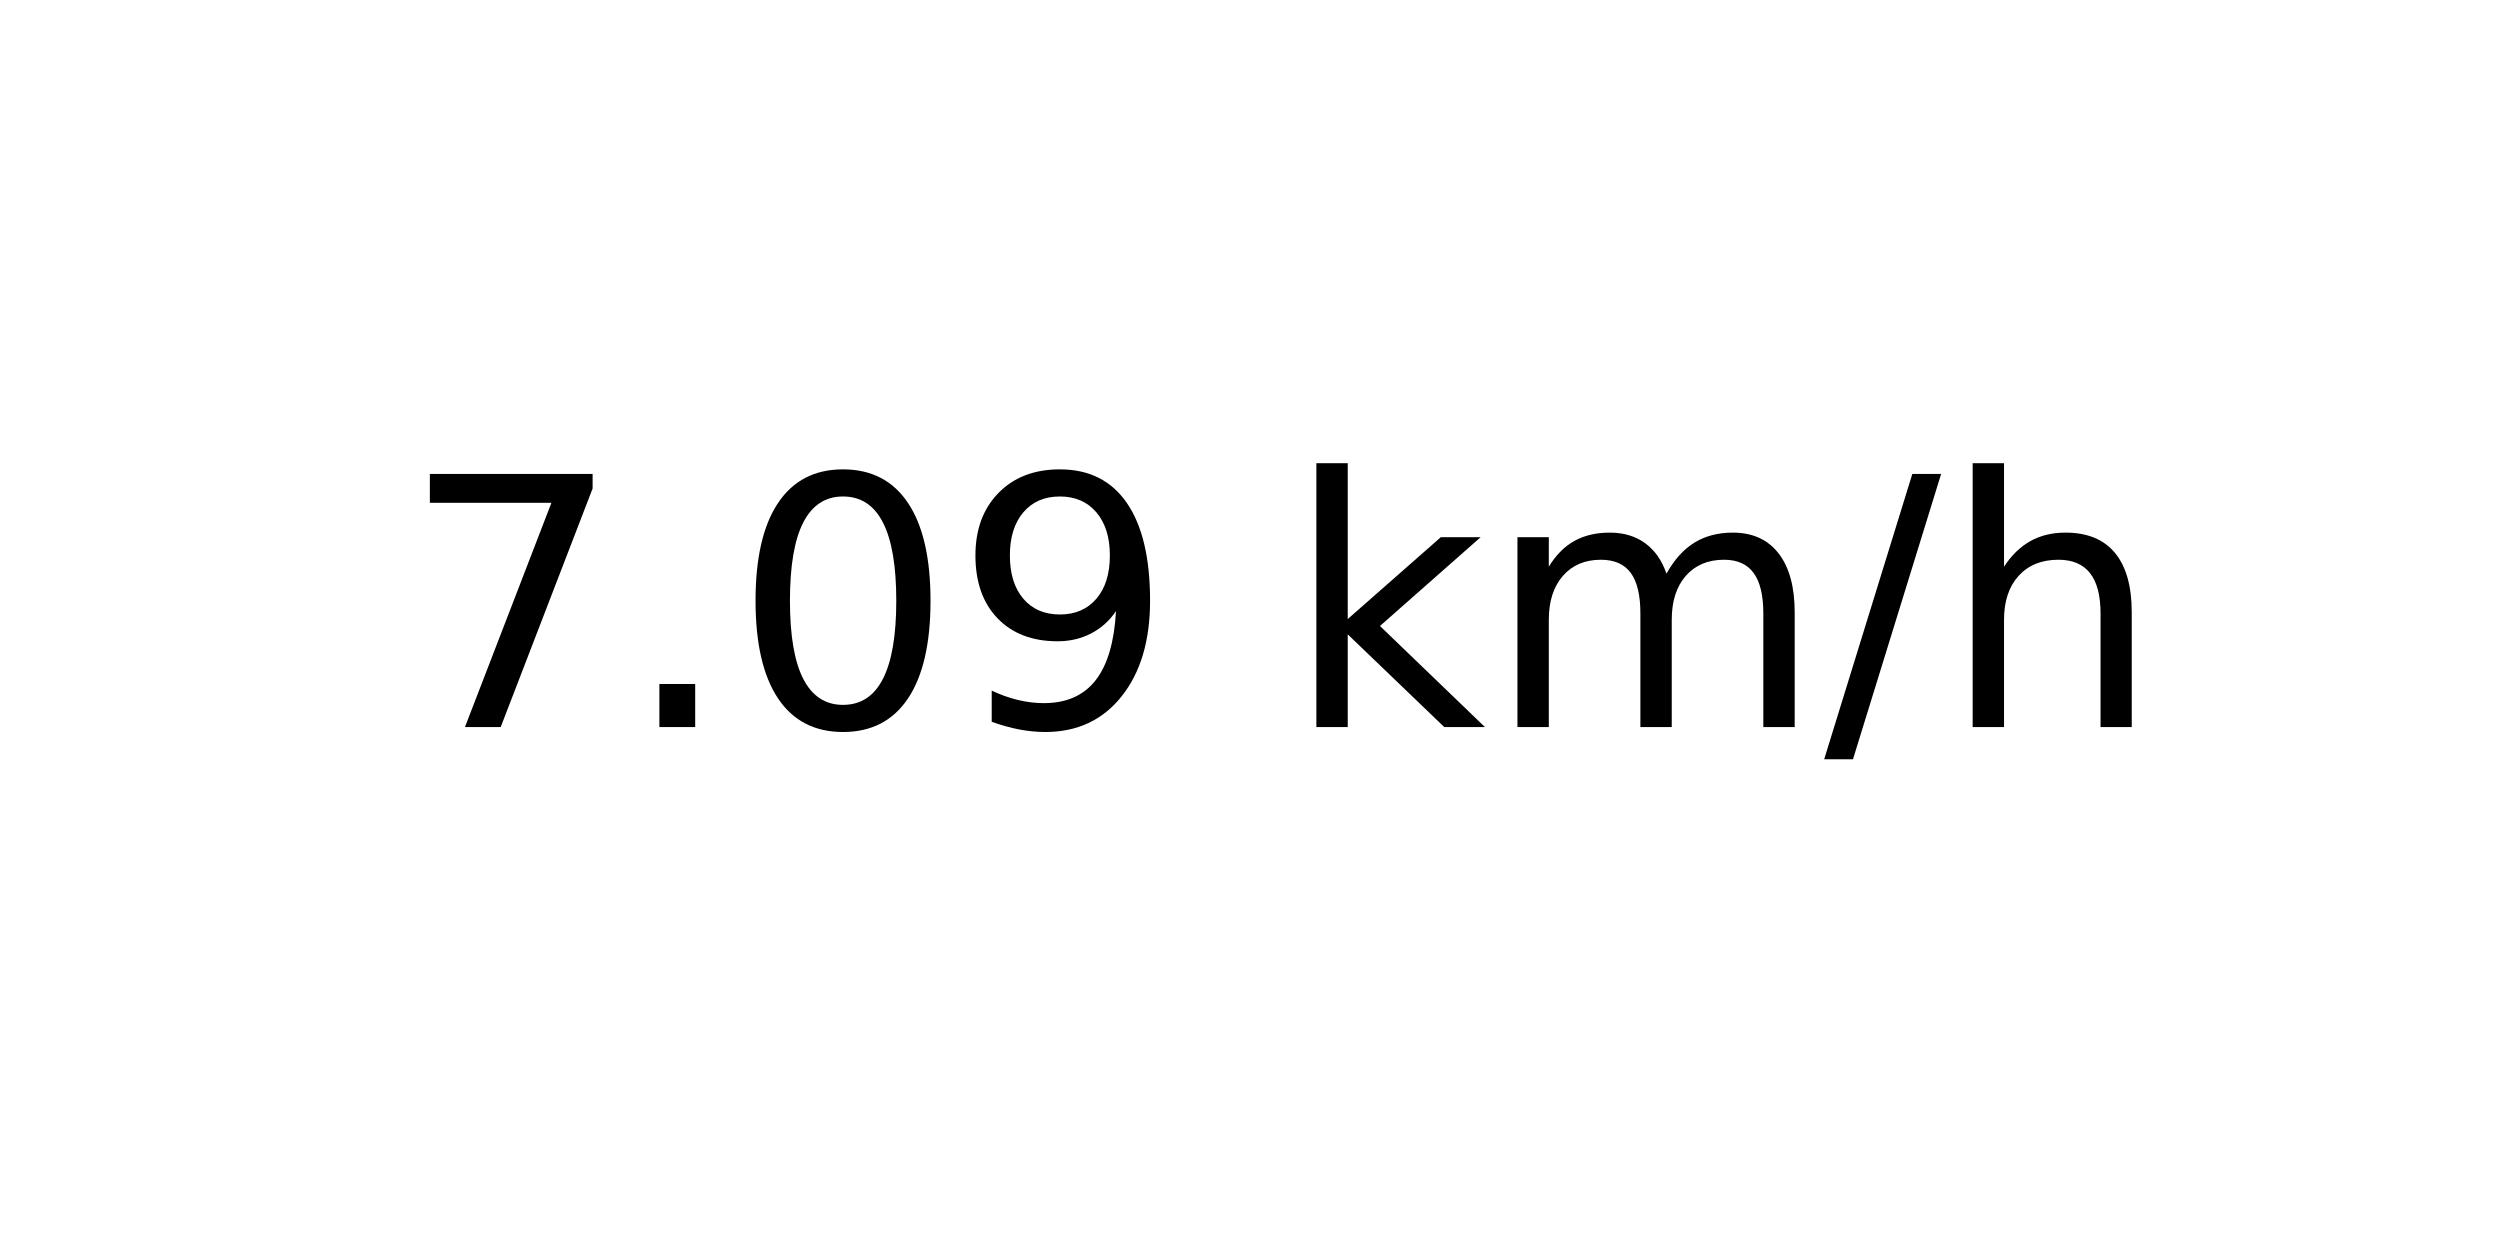
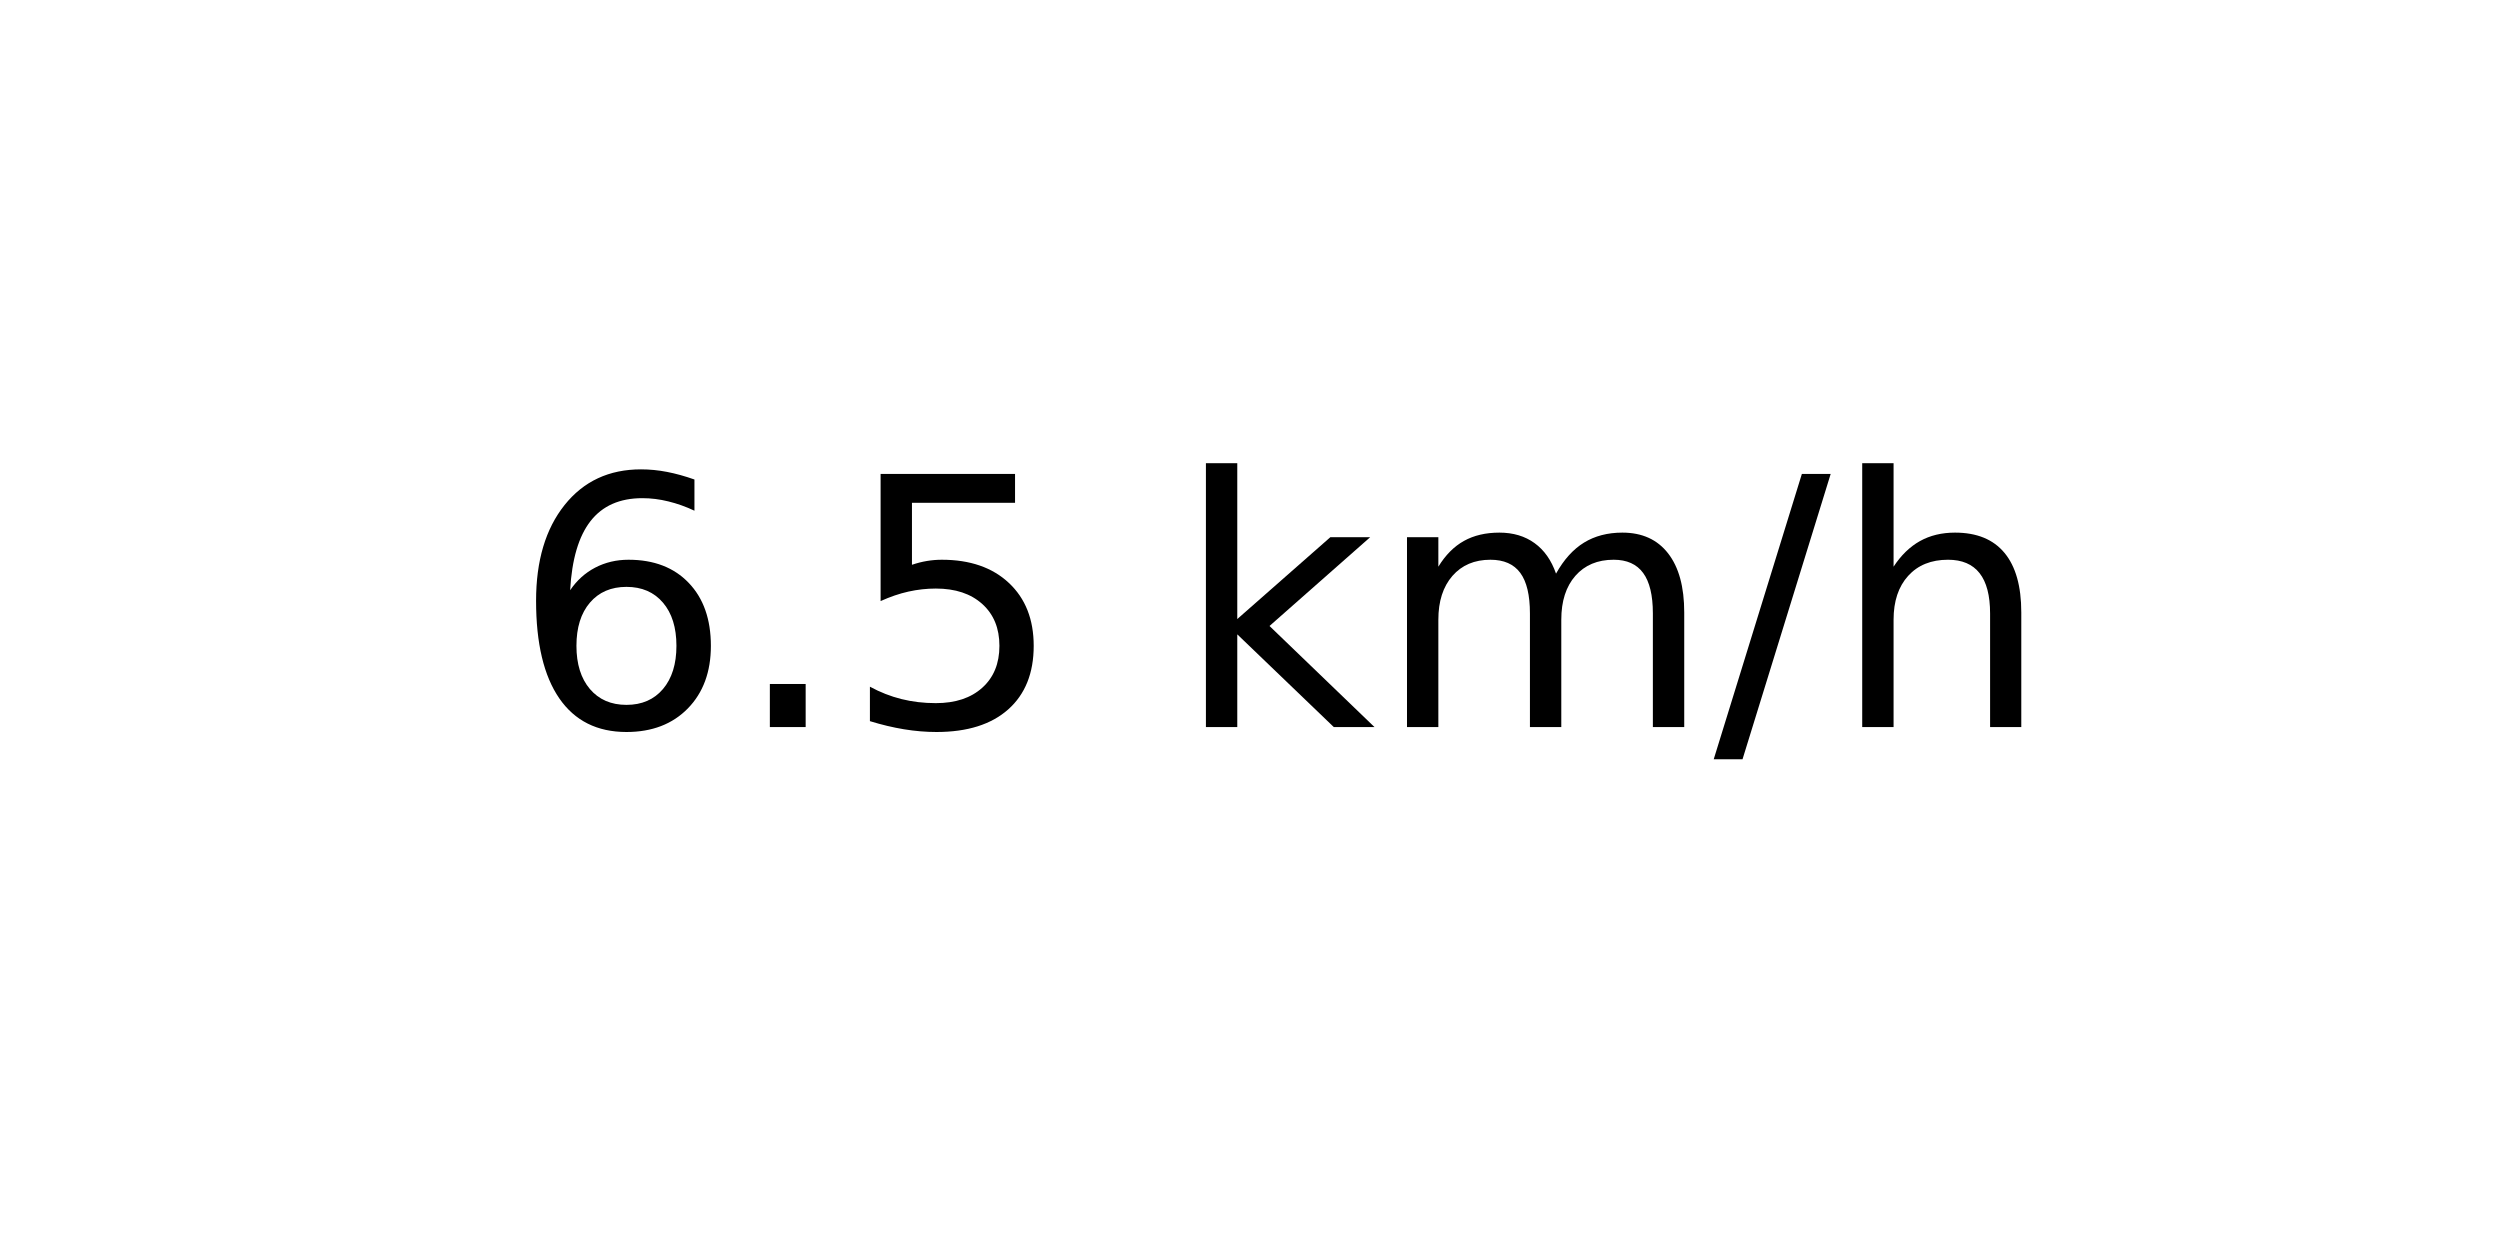
<svg xmlns="http://www.w3.org/2000/svg" xmlns:xlink="http://www.w3.org/1999/xlink" width="72pt" height="36pt" viewBox="0 0 72 36" version="1.1">
  <defs>
    <style type="text/css">*{stroke-linejoin: round; stroke-linecap: butt}</style>
  </defs>
  <g id="figure_1">
    <g id="axes_1">
      <g id="text_1">
-         <g transform="translate(11.55937 20.93937) scale(0.1 -0.1)">
+         <g transform="translate(14.74062 20.93937) scale(0.1 -0.1)">
          <defs>
-             <path id="DejaVuSans-37" d="M 525 4666  L 3525 4666  L 3525 4397  L 1831 0  L 1172 0  L 2766 4134  L 525 4134  L 525 4666  z " transform="scale(0.015625)" />
+             <path id="DejaVuSans-36" d="M 2113 2584  Q 1688 2584 1439 2293  Q 1191 2003 1191 1497  Q 1191 994 1439 701  Q 1688 409 2113 409  Q 2538 409 2786 701  Q 3034 994 3034 1497  Q 3034 2003 2786 2293  Q 2538 2584 2113 2584  z M 3366 4563  L 3366 3988  Q 3128 4100 2886 4159  Q 2644 4219 2406 4219  Q 1781 4219 1451 3797  Q 1122 3375 1075 2522  Q 1259 2794 1537 2939  Q 1816 3084 2150 3084  Q 2853 3084 3261 2657  Q 3669 2231 3669 1497  Q 3669 778 3244 343  Q 2819 -91 2113 -91  Q 1303 -91 875 529  Q 447 1150 447 2328  Q 447 3434 972 4092  Q 1497 4750 2381 4750  Q 2619 4750 2861 4703  Q 3103 4656 3366 4563  z " transform="scale(0.015625)" />
            <path id="DejaVuSans-2e" d="M 684 794  L 1344 794  L 1344 0  L 684 0  L 684 794  z " transform="scale(0.015625)" />
-             <path id="DejaVuSans-30" d="M 2034 4250  Q 1547 4250 1301 3770  Q 1056 3291 1056 2328  Q 1056 1369 1301 889  Q 1547 409 2034 409  Q 2525 409 2770 889  Q 3016 1369 3016 2328  Q 3016 3291 2770 3770  Q 2525 4250 2034 4250  z M 2034 4750  Q 2819 4750 3233 4129  Q 3647 3509 3647 2328  Q 3647 1150 3233 529  Q 2819 -91 2034 -91  Q 1250 -91 836 529  Q 422 1150 422 2328  Q 422 3509 836 4129  Q 1250 4750 2034 4750  z " transform="scale(0.015625)" />
-             <path id="DejaVuSans-39" d="M 703 97  L 703 672  Q 941 559 1184 500  Q 1428 441 1663 441  Q 2288 441 2617 861  Q 2947 1281 2994 2138  Q 2813 1869 2534 1725  Q 2256 1581 1919 1581  Q 1219 1581 811 2004  Q 403 2428 403 3163  Q 403 3881 828 4315  Q 1253 4750 1959 4750  Q 2769 4750 3195 4129  Q 3622 3509 3622 2328  Q 3622 1225 3098 567  Q 2575 -91 1691 -91  Q 1453 -91 1209 -44  Q 966 3 703 97  z M 1959 2075  Q 2384 2075 2632 2365  Q 2881 2656 2881 3163  Q 2881 3666 2632 3958  Q 2384 4250 1959 4250  Q 1534 4250 1286 3958  Q 1038 3666 1038 3163  Q 1038 2656 1286 2365  Q 1534 2075 1959 2075  z " transform="scale(0.015625)" />
+             <path id="DejaVuSans-35" d="M 691 4666  L 3169 4666  L 3169 4134  L 1269 4134  L 1269 2991  Q 1406 3038 1543 3061  Q 1681 3084 1819 3084  Q 2600 3084 3056 2656  Q 3513 2228 3513 1497  Q 3513 744 3044 326  Q 2575 -91 1722 -91  Q 1428 -91 1123 -41  Q 819 9 494 109  L 494 744  Q 775 591 1075 516  Q 1375 441 1709 441  Q 2250 441 2565 725  Q 2881 1009 2881 1497  Q 2881 1984 2565 2268  Q 2250 2553 1709 2553  Q 1456 2553 1204 2497  Q 953 2441 691 2322  L 691 4666  z " transform="scale(0.015625)" />
            <path id="DejaVuSans-20" transform="scale(0.015625)" />
            <path id="DejaVuSans-6b" d="M 581 4863  L 1159 4863  L 1159 1991  L 2875 3500  L 3609 3500  L 1753 1863  L 3688 0  L 2938 0  L 1159 1709  L 1159 0  L 581 0  L 581 4863  z " transform="scale(0.015625)" />
            <path id="DejaVuSans-6d" d="M 3328 2828  Q 3544 3216 3844 3400  Q 4144 3584 4550 3584  Q 5097 3584 5394 3201  Q 5691 2819 5691 2113  L 5691 0  L 5113 0  L 5113 2094  Q 5113 2597 4934 2840  Q 4756 3084 4391 3084  Q 3944 3084 3684 2787  Q 3425 2491 3425 1978  L 3425 0  L 2847 0  L 2847 2094  Q 2847 2600 2669 2842  Q 2491 3084 2119 3084  Q 1678 3084 1418 2786  Q 1159 2488 1159 1978  L 1159 0  L 581 0  L 581 3500  L 1159 3500  L 1159 2956  Q 1356 3278 1631 3431  Q 1906 3584 2284 3584  Q 2666 3584 2933 3390  Q 3200 3197 3328 2828  z " transform="scale(0.015625)" />
            <path id="DejaVuSans-2f" d="M 1625 4666  L 2156 4666  L 531 -594  L 0 -594  L 1625 4666  z " transform="scale(0.015625)" />
            <path id="DejaVuSans-68" d="M 3513 2113  L 3513 0  L 2938 0  L 2938 2094  Q 2938 2591 2744 2837  Q 2550 3084 2163 3084  Q 1697 3084 1428 2787  Q 1159 2491 1159 1978  L 1159 0  L 581 0  L 581 4863  L 1159 4863  L 1159 2956  Q 1366 3272 1645 3428  Q 1925 3584 2291 3584  Q 2894 3584 3203 3211  Q 3513 2838 3513 2113  z " transform="scale(0.015625)" />
          </defs>
-           <use xlink:href="#DejaVuSans-37" />
+           <use xlink:href="#DejaVuSans-36" />
          <use xlink:href="#DejaVuSans-2e" x="63.623" />
-           <use xlink:href="#DejaVuSans-30" x="95.41" />
-           <use xlink:href="#DejaVuSans-39" x="159.033" />
-           <use xlink:href="#DejaVuSans-20" x="222.656" />
-           <use xlink:href="#DejaVuSans-6b" x="254.443" />
-           <use xlink:href="#DejaVuSans-6d" x="312.354" />
-           <use xlink:href="#DejaVuSans-2f" x="409.766" />
-           <use xlink:href="#DejaVuSans-68" x="443.457" />
+           <use xlink:href="#DejaVuSans-35" x="95.41" />
+           <use xlink:href="#DejaVuSans-20" x="159.033" />
+           <use xlink:href="#DejaVuSans-6b" x="190.82" />
+           <use xlink:href="#DejaVuSans-6d" x="248.73" />
+           <use xlink:href="#DejaVuSans-2f" x="346.143" />
+           <use xlink:href="#DejaVuSans-68" x="379.834" />
        </g>
      </g>
    </g>
  </g>
</svg>
